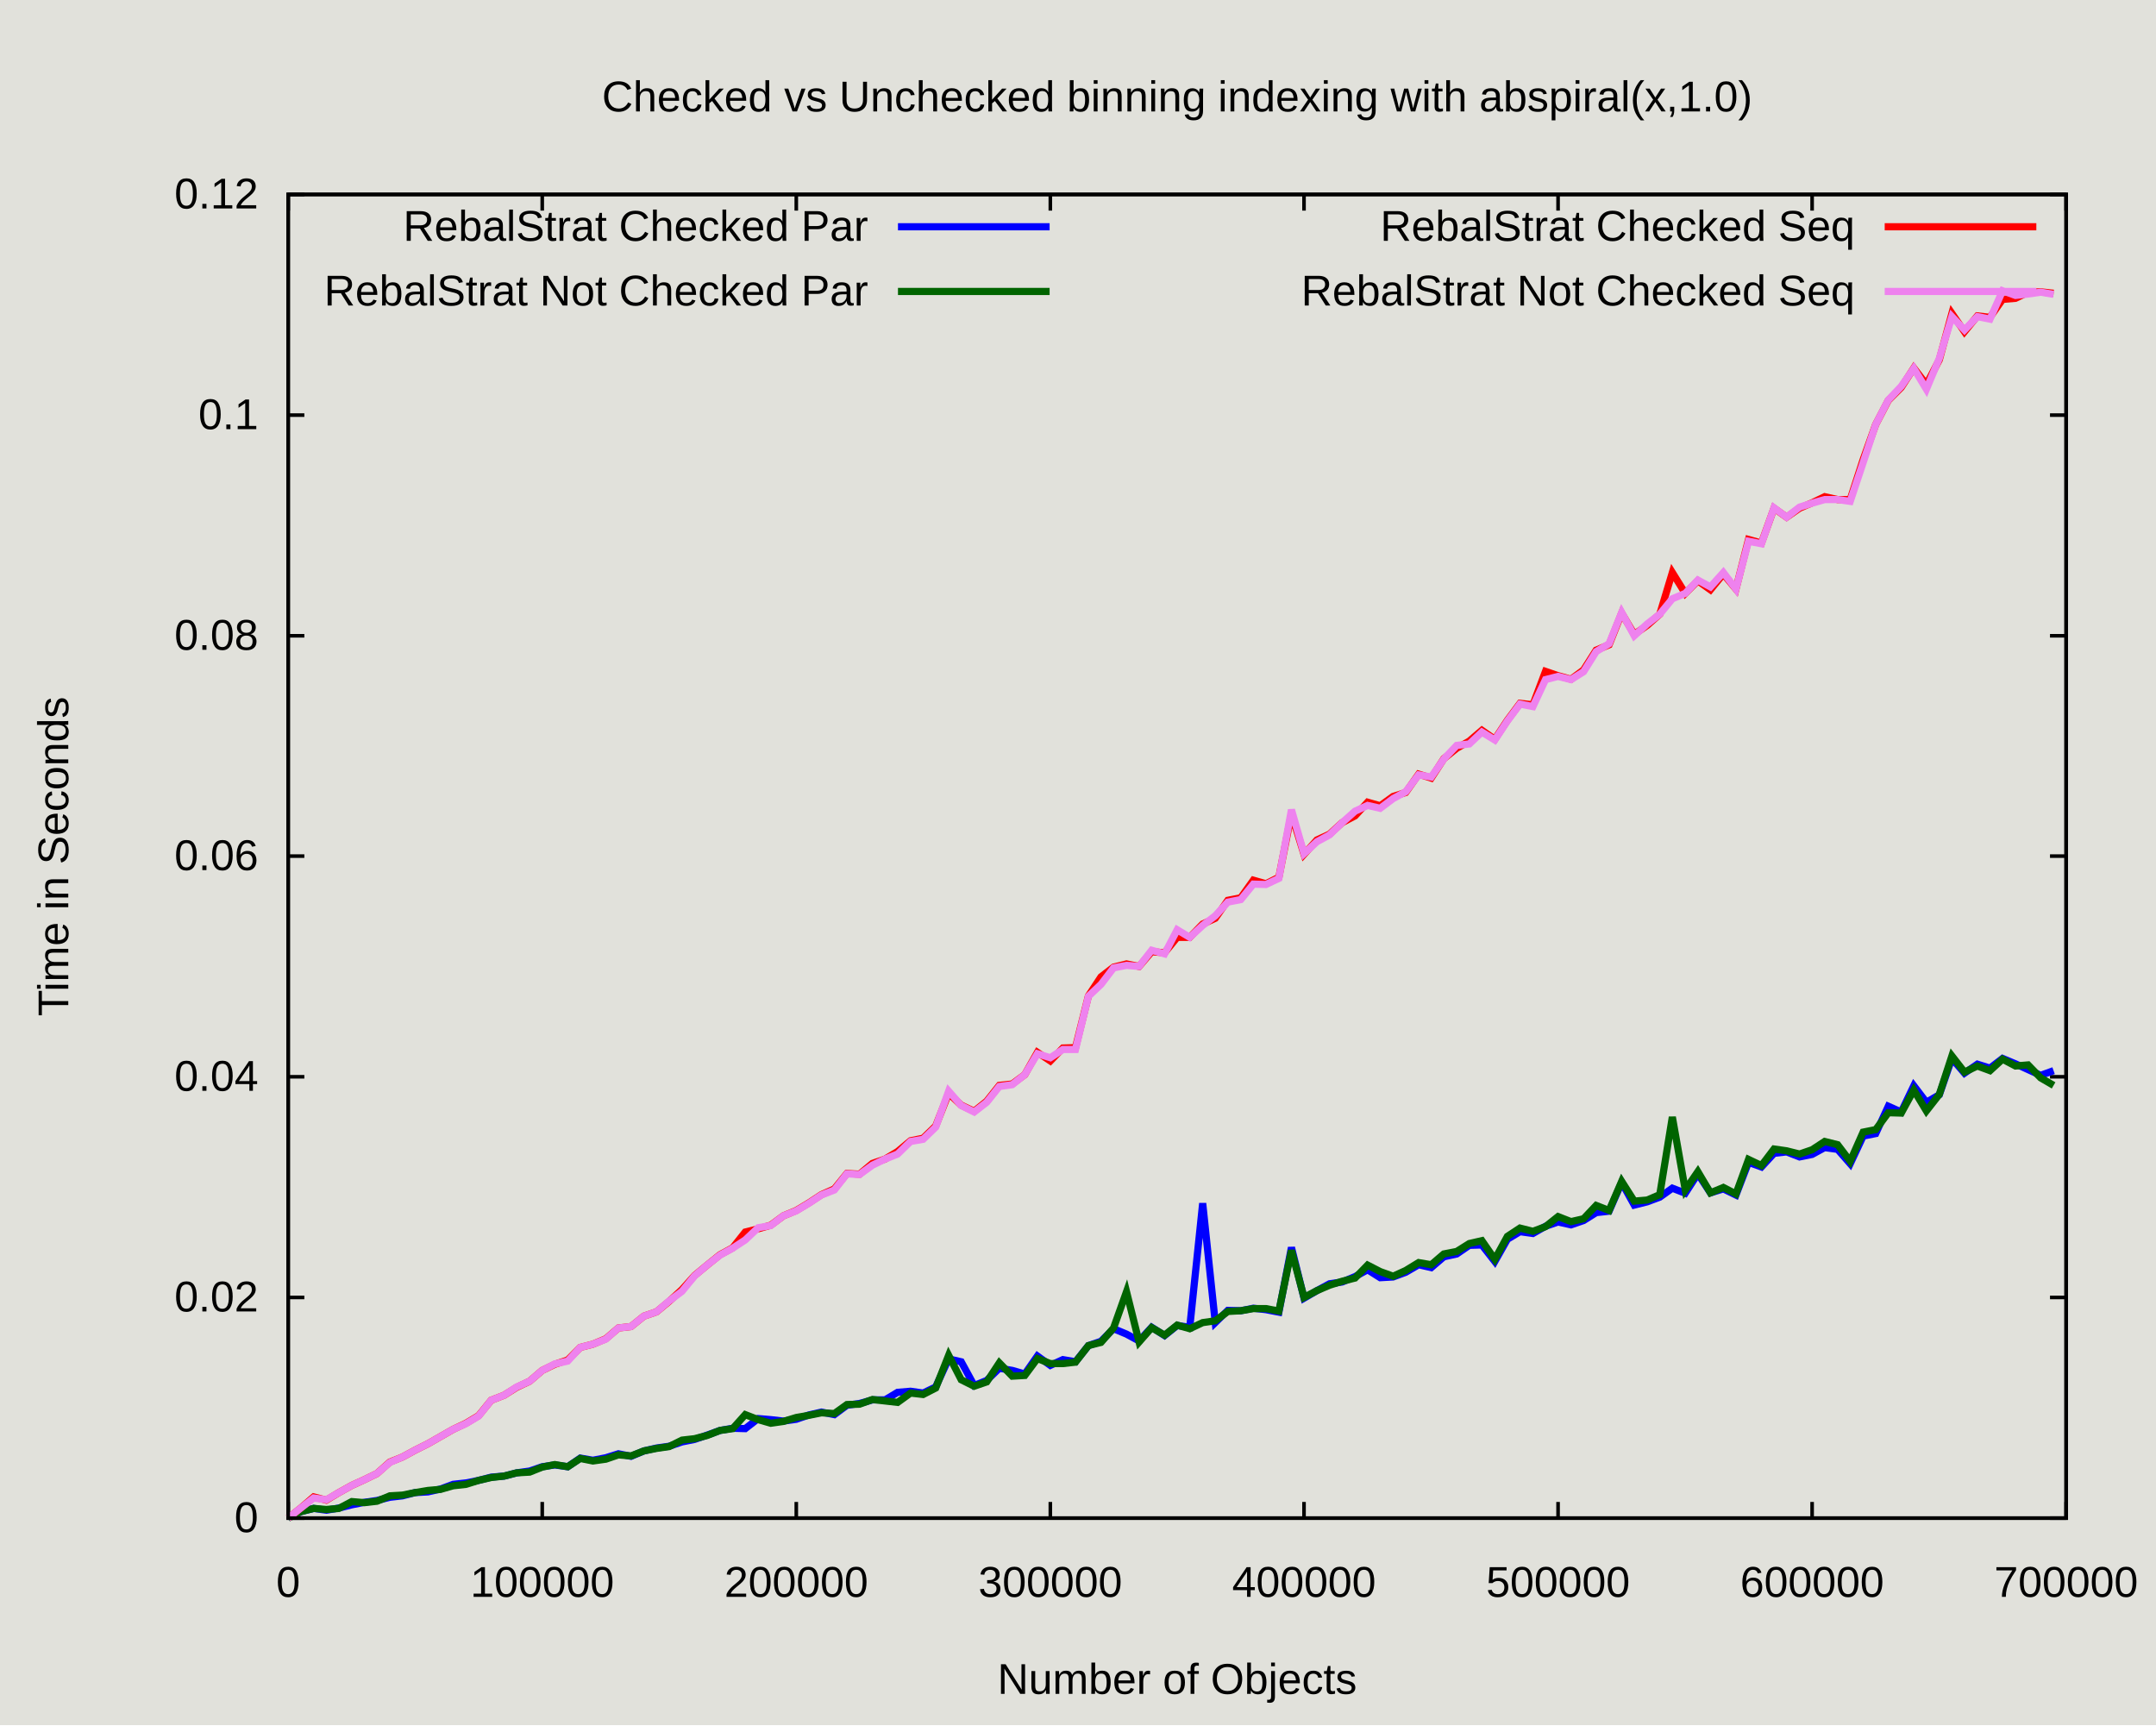
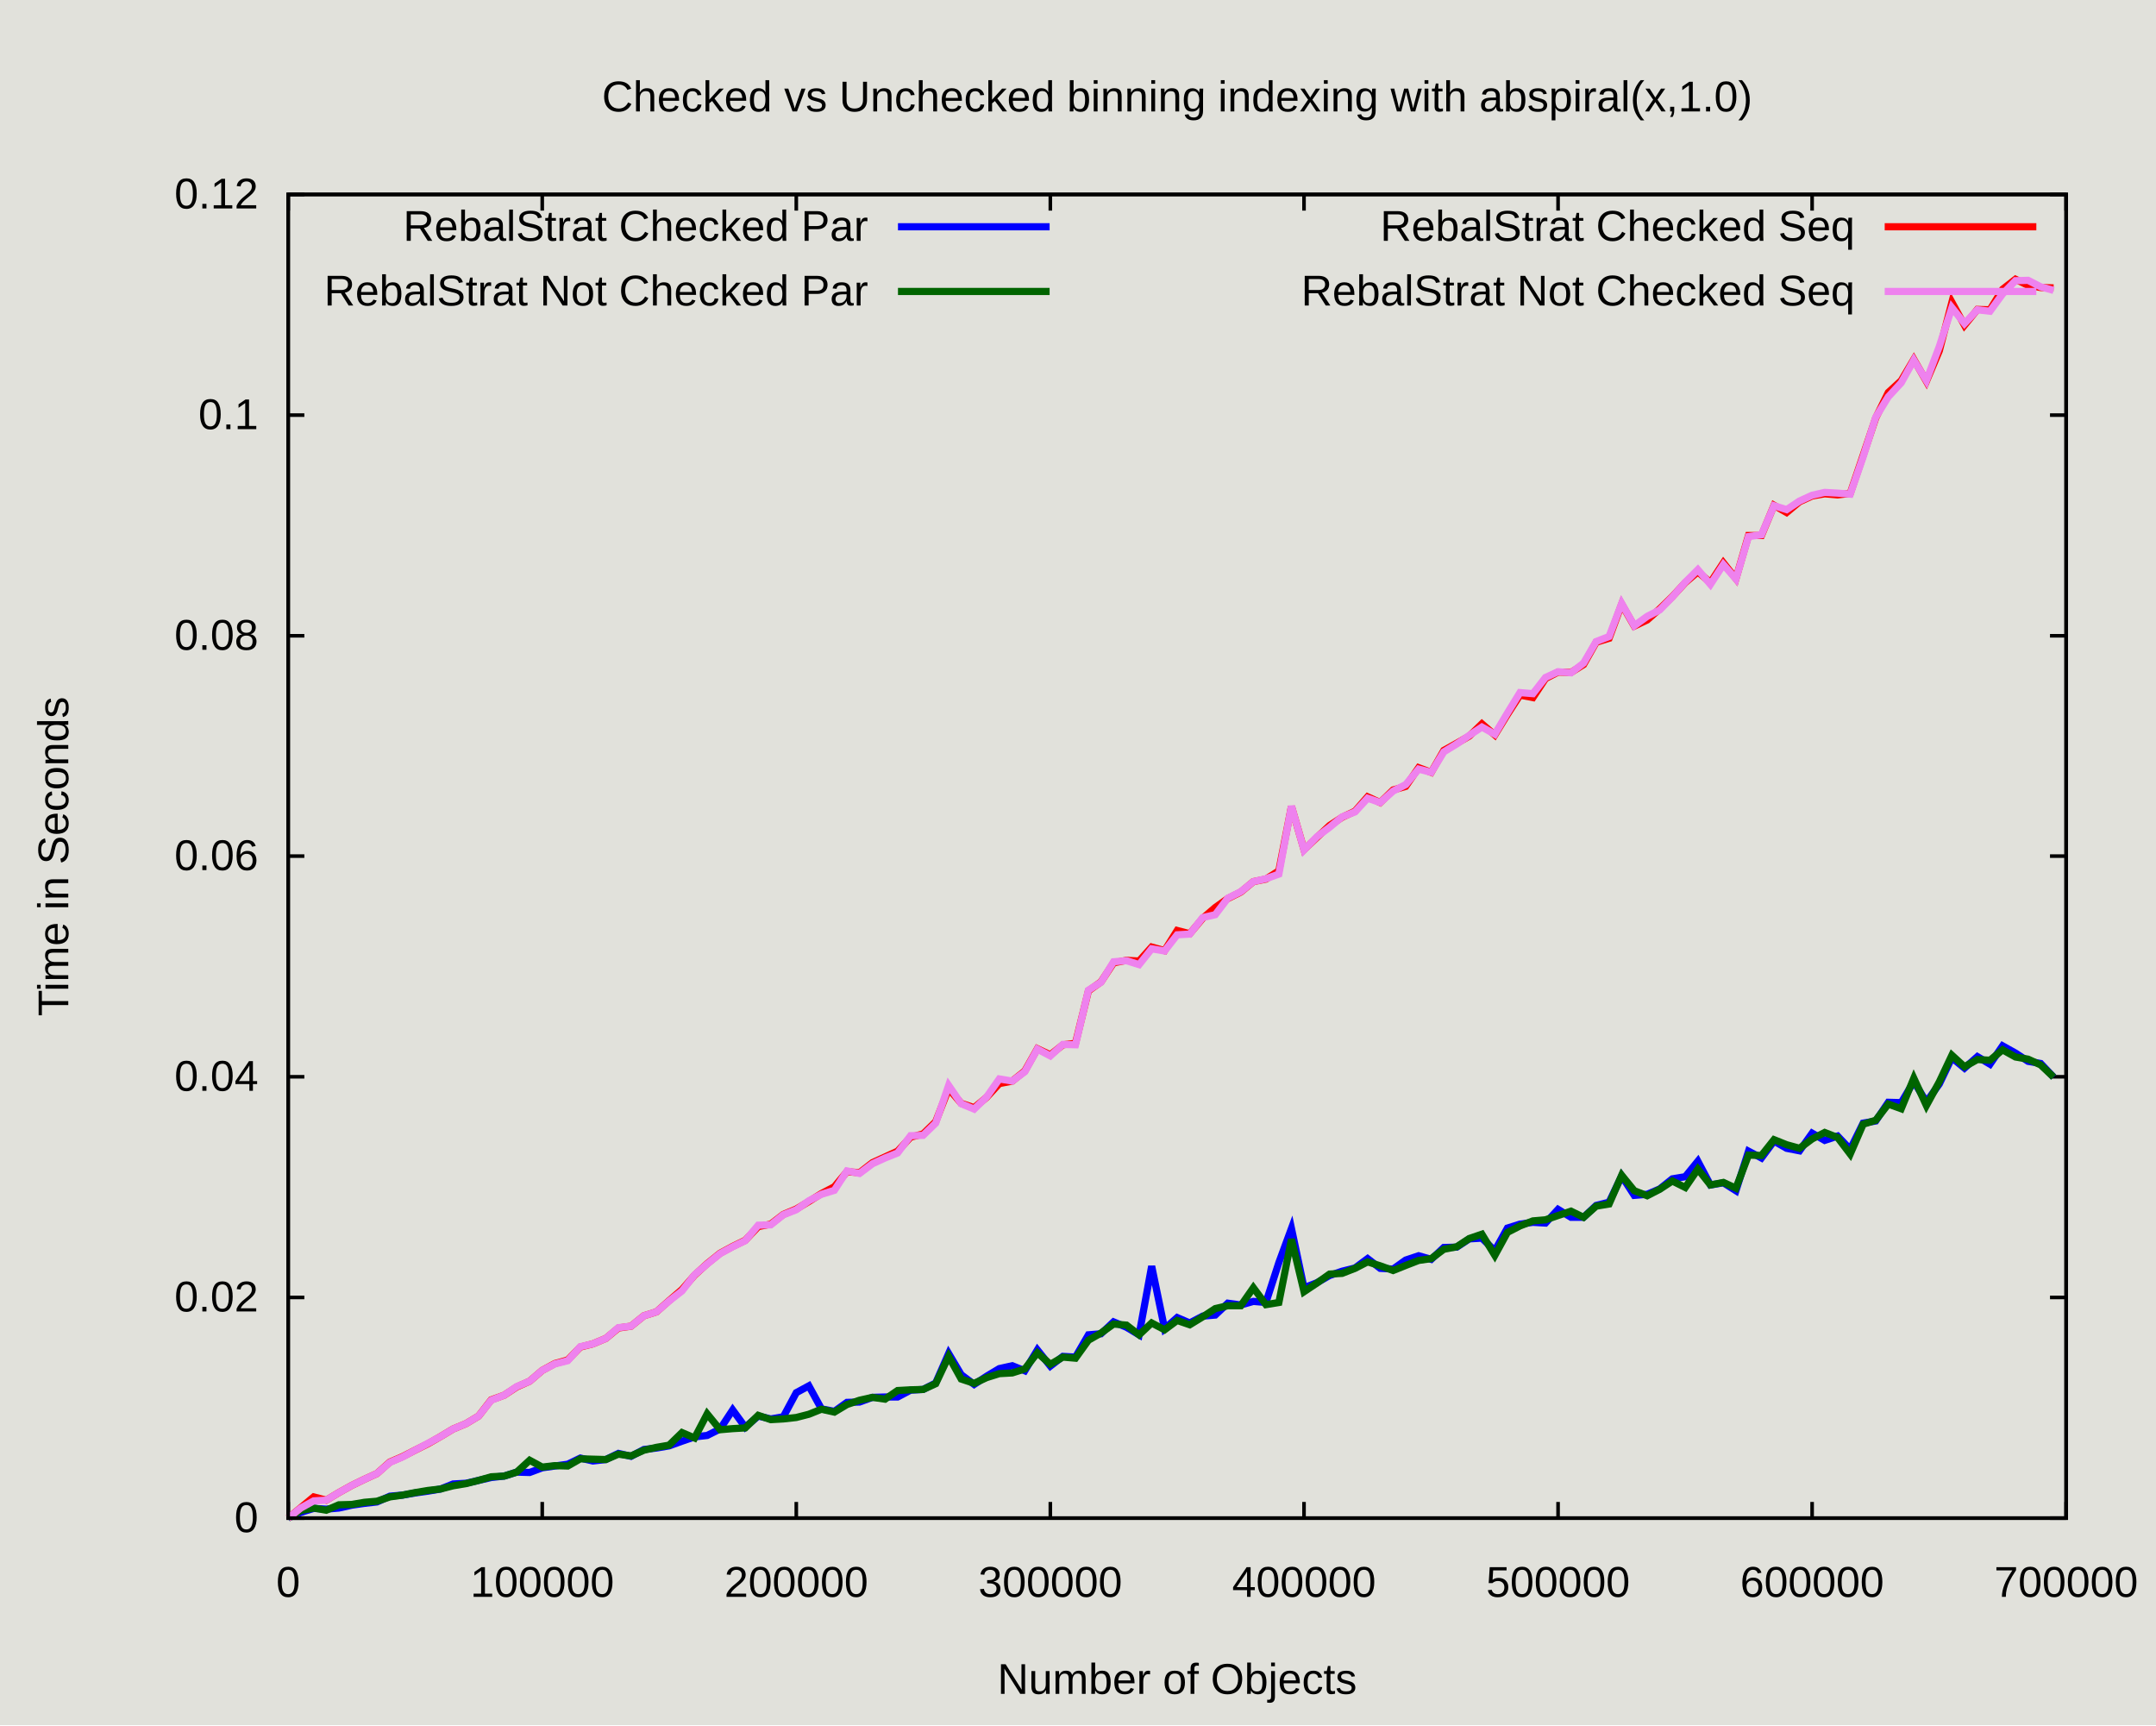
<svg xmlns="http://www.w3.org/2000/svg" xmlns:xlink="http://www.w3.org/1999/xlink" width="600" height="480" viewBox="0 0 600 480">
  <g id="gnuplot_canvas">
    <rect x="0" y="0" width="600" height="480" fill="#e1e1db" />
    <defs>
      <circle id="gpDot" r="0.5" stroke-width="0.5" stroke="currentColor" />
      <path id="gpPt0" stroke-width="0.222" stroke="currentColor" d="M-1,0 h2 M0,-1 v2" />
      <path id="gpPt1" stroke-width="0.222" stroke="currentColor" d="M-1,-1 L1,1 M1,-1 L-1,1" />
      <path id="gpPt2" stroke-width="0.222" stroke="currentColor" d="M-1,0 L1,0 M0,-1 L0,1 M-1,-1 L1,1 M-1,1 L1,-1" />
      <rect id="gpPt3" stroke-width="0.222" stroke="currentColor" x="-1" y="-1" width="2" height="2" />
      <rect id="gpPt4" stroke-width="0.222" stroke="currentColor" fill="currentColor" x="-1" y="-1" width="2" height="2" />
      <circle id="gpPt5" stroke-width="0.222" stroke="currentColor" cx="0" cy="0" r="1" />
      <use xlink:href="#gpPt5" id="gpPt6" fill="currentColor" stroke="none" />
      <path id="gpPt7" stroke-width="0.222" stroke="currentColor" d="M0,-1.33 L-1.33,0.67 L1.33,0.67 z" />
      <use xlink:href="#gpPt7" id="gpPt8" fill="currentColor" stroke="none" />
      <use xlink:href="#gpPt7" id="gpPt9" stroke="currentColor" transform="rotate(180)" />
      <use xlink:href="#gpPt9" id="gpPt10" fill="currentColor" stroke="none" />
      <use xlink:href="#gpPt3" id="gpPt11" stroke="currentColor" transform="rotate(45)" />
      <use xlink:href="#gpPt11" id="gpPt12" fill="currentColor" stroke="none" />
      <path id="gpPt13" stroke-width="0.222" stroke="currentColor" d="M0,1.330 L1.265,0.411 L0.782,-1.067 L-0.782,-1.076 L-1.265,0.411 z" />
      <use xlink:href="#gpPt13" id="gpPt14" fill="currentColor" stroke="none" />
      <filter id="textbox" filterUnits="objectBoundingBox" x="0" y="0" height="1" width="1">
        <feFlood flood-color="#E1E1DB" flood-opacity="1" result="bgnd" />
        <feComposite in="SourceGraphic" in2="bgnd" operator="atop" />
      </filter>
      <filter id="greybox" filterUnits="objectBoundingBox" x="0" y="0" height="1" width="1">
        <feFlood flood-color="lightgrey" flood-opacity="1" result="grey" />
        <feComposite in="SourceGraphic" in2="grey" operator="atop" />
      </filter>
    </defs>
    <g fill="none" color="#E1E1DB" stroke="currentColor" stroke-width="1.00" stroke-linecap="butt" stroke-linejoin="miter">
</g>
    <g fill="none" color="black" stroke="currentColor" stroke-width="1.00" stroke-linecap="butt" stroke-linejoin="miter">
      <path stroke="rgb(  0,   0,   0)" d="M80.2,422.4 L84.7,422.4 M575.0,422.4 L570.5,422.4  " />
      <g transform="translate(71.9,426.3)" stroke="none" fill="rgb(0,0,0)" font-family="Arial" font-size="12.00" text-anchor="end">
        <text>
          <tspan font-family="Arial"> 0</tspan>
        </text>
      </g>
    </g>
    <g fill="none" color="black" stroke="currentColor" stroke-width="1.00" stroke-linecap="butt" stroke-linejoin="miter">
      <path stroke="rgb(  0,   0,   0)" d="M80.2,361.0 L84.7,361.0 M575.0,361.0 L570.5,361.0  " />
      <g transform="translate(71.9,364.9)" stroke="none" fill="rgb(0,0,0)" font-family="Arial" font-size="12.00" text-anchor="end">
        <text>
          <tspan font-family="Arial"> 0.02</tspan>
        </text>
      </g>
    </g>
    <g fill="none" color="black" stroke="currentColor" stroke-width="1.00" stroke-linecap="butt" stroke-linejoin="miter">
      <path stroke="rgb(  0,   0,   0)" d="M80.2,299.6 L84.7,299.6 M575.0,299.6 L570.5,299.6  " />
      <g transform="translate(71.9,303.5)" stroke="none" fill="rgb(0,0,0)" font-family="Arial" font-size="12.00" text-anchor="end">
        <text>
          <tspan font-family="Arial"> 0.04</tspan>
        </text>
      </g>
    </g>
    <g fill="none" color="black" stroke="currentColor" stroke-width="1.00" stroke-linecap="butt" stroke-linejoin="miter">
      <path stroke="rgb(  0,   0,   0)" d="M80.2,238.2 L84.7,238.2 M575.0,238.2 L570.5,238.2  " />
      <g transform="translate(71.9,242.1)" stroke="none" fill="rgb(0,0,0)" font-family="Arial" font-size="12.00" text-anchor="end">
        <text>
          <tspan font-family="Arial"> 0.06</tspan>
        </text>
      </g>
    </g>
    <g fill="none" color="black" stroke="currentColor" stroke-width="1.00" stroke-linecap="butt" stroke-linejoin="miter">
      <path stroke="rgb(  0,   0,   0)" d="M80.2,176.9 L84.7,176.9 M575.0,176.9 L570.5,176.9  " />
      <g transform="translate(71.9,180.8)" stroke="none" fill="rgb(0,0,0)" font-family="Arial" font-size="12.00" text-anchor="end">
        <text>
          <tspan font-family="Arial"> 0.08</tspan>
        </text>
      </g>
    </g>
    <g fill="none" color="black" stroke="currentColor" stroke-width="1.00" stroke-linecap="butt" stroke-linejoin="miter">
      <path stroke="rgb(  0,   0,   0)" d="M80.2,115.5 L84.7,115.5 M575.0,115.5 L570.5,115.5  " />
      <g transform="translate(71.9,119.4)" stroke="none" fill="rgb(0,0,0)" font-family="Arial" font-size="12.00" text-anchor="end">
        <text>
          <tspan font-family="Arial"> 0.1</tspan>
        </text>
      </g>
    </g>
    <g fill="none" color="black" stroke="currentColor" stroke-width="1.00" stroke-linecap="butt" stroke-linejoin="miter">
      <path stroke="rgb(  0,   0,   0)" d="M80.2,54.1 L84.7,54.1 M575.0,54.1 L570.5,54.1  " />
      <g transform="translate(71.9,58.0)" stroke="none" fill="rgb(0,0,0)" font-family="Arial" font-size="12.00" text-anchor="end">
        <text>
          <tspan font-family="Arial"> 0.12</tspan>
        </text>
      </g>
    </g>
    <g fill="none" color="black" stroke="currentColor" stroke-width="1.00" stroke-linecap="butt" stroke-linejoin="miter">
      <path stroke="rgb(  0,   0,   0)" d="M80.2,422.4 L80.2,417.9 M80.2,54.1 L80.2,58.6  " />
      <g transform="translate(80.2,444.3)" stroke="none" fill="rgb(0,0,0)" font-family="Arial" font-size="12.00" text-anchor="middle">
        <text>
          <tspan font-family="Arial"> 0</tspan>
        </text>
      </g>
    </g>
    <g fill="none" color="black" stroke="currentColor" stroke-width="1.00" stroke-linecap="butt" stroke-linejoin="miter">
      <path stroke="rgb(  0,   0,   0)" d="M150.9,422.4 L150.9,417.9 M150.9,54.1 L150.9,58.6  " />
      <g transform="translate(150.9,444.3)" stroke="none" fill="rgb(0,0,0)" font-family="Arial" font-size="12.00" text-anchor="middle">
        <text>
          <tspan font-family="Arial"> 100000</tspan>
        </text>
      </g>
    </g>
    <g fill="none" color="black" stroke="currentColor" stroke-width="1.00" stroke-linecap="butt" stroke-linejoin="miter">
      <path stroke="rgb(  0,   0,   0)" d="M221.6,422.4 L221.6,417.9 M221.6,54.1 L221.6,58.6  " />
      <g transform="translate(221.6,444.3)" stroke="none" fill="rgb(0,0,0)" font-family="Arial" font-size="12.00" text-anchor="middle">
        <text>
          <tspan font-family="Arial"> 200000</tspan>
        </text>
      </g>
    </g>
    <g fill="none" color="black" stroke="currentColor" stroke-width="1.00" stroke-linecap="butt" stroke-linejoin="miter">
      <path stroke="rgb(  0,   0,   0)" d="M292.3,422.4 L292.3,417.9 M292.3,54.1 L292.3,58.6  " />
      <g transform="translate(292.3,444.3)" stroke="none" fill="rgb(0,0,0)" font-family="Arial" font-size="12.00" text-anchor="middle">
        <text>
          <tspan font-family="Arial"> 300000</tspan>
        </text>
      </g>
    </g>
    <g fill="none" color="black" stroke="currentColor" stroke-width="1.00" stroke-linecap="butt" stroke-linejoin="miter">
      <path stroke="rgb(  0,   0,   0)" d="M362.9,422.4 L362.9,417.9 M362.9,54.1 L362.9,58.6  " />
      <g transform="translate(362.9,444.3)" stroke="none" fill="rgb(0,0,0)" font-family="Arial" font-size="12.00" text-anchor="middle">
        <text>
          <tspan font-family="Arial"> 400000</tspan>
        </text>
      </g>
    </g>
    <g fill="none" color="black" stroke="currentColor" stroke-width="1.00" stroke-linecap="butt" stroke-linejoin="miter">
      <path stroke="rgb(  0,   0,   0)" d="M433.6,422.4 L433.6,417.9 M433.6,54.1 L433.6,58.6  " />
      <g transform="translate(433.6,444.3)" stroke="none" fill="rgb(0,0,0)" font-family="Arial" font-size="12.00" text-anchor="middle">
        <text>
          <tspan font-family="Arial"> 500000</tspan>
        </text>
      </g>
    </g>
    <g fill="none" color="black" stroke="currentColor" stroke-width="1.00" stroke-linecap="butt" stroke-linejoin="miter">
      <path stroke="rgb(  0,   0,   0)" d="M504.3,422.4 L504.3,417.9 M504.3,54.1 L504.3,58.6  " />
      <g transform="translate(504.3,444.3)" stroke="none" fill="rgb(0,0,0)" font-family="Arial" font-size="12.00" text-anchor="middle">
        <text>
          <tspan font-family="Arial"> 600000</tspan>
        </text>
      </g>
    </g>
    <g fill="none" color="black" stroke="currentColor" stroke-width="1.00" stroke-linecap="butt" stroke-linejoin="miter">
      <path stroke="rgb(  0,   0,   0)" d="M575.0,422.4 L575.0,417.9 M575.0,54.1 L575.0,58.6  " />
      <g transform="translate(575.0,444.3)" stroke="none" fill="rgb(0,0,0)" font-family="Arial" font-size="12.00" text-anchor="middle">
        <text>
          <tspan font-family="Arial"> 700000</tspan>
        </text>
      </g>
    </g>
    <g fill="none" color="black" stroke="currentColor" stroke-width="1.00" stroke-linecap="butt" stroke-linejoin="miter">
</g>
    <g fill="none" color="black" stroke="currentColor" stroke-width="1.00" stroke-linecap="butt" stroke-linejoin="miter">
      <path stroke="rgb(  0,   0,   0)" d="M80.2,54.1 L80.2,422.4 L575.0,422.4 L575.0,54.1 L80.2,54.1 Z  " />
    </g>
    <g fill="none" color="black" stroke="currentColor" stroke-width="1.00" stroke-linecap="butt" stroke-linejoin="miter">
      <g transform="translate(19.0,238.3) rotate(270)" stroke="none" fill="black" font-family="Arial" font-size="12.00" text-anchor="middle">
        <text>
          <tspan font-family="Arial">Time in Seconds</tspan>
        </text>
      </g>
    </g>
    <g fill="none" color="black" stroke="currentColor" stroke-width="1.00" stroke-linecap="butt" stroke-linejoin="miter">
      <g transform="translate(327.6,471.3)" stroke="none" fill="black" font-family="Arial" font-size="12.00" text-anchor="middle">
        <text>
          <tspan font-family="Arial">Number of Objects</tspan>
        </text>
      </g>
    </g>
    <g fill="none" color="black" stroke="currentColor" stroke-width="1.00" stroke-linecap="butt" stroke-linejoin="miter">
      <g transform="translate(327.6,31.0)" stroke="none" fill="black" font-family="Arial" font-size="12.00" text-anchor="middle">
        <text>
          <tspan font-family="Arial">Checked vs Unchecked binning indexing with abspiral(x,1.0)</tspan>
        </text>
      </g>
    </g>
    <g fill="none" color="black" stroke="currentColor" stroke-width="1.00" stroke-linecap="butt" stroke-linejoin="miter">
</g>
    <g id="gnuplot_plot_1">
      <g fill="none" color="#E1E1DB" stroke="currentColor" stroke-width="2.00" stroke-linecap="butt" stroke-linejoin="miter">
</g>
      <g fill="none" color="black" stroke="currentColor" stroke-width="2.00" stroke-linecap="butt" stroke-linejoin="miter">
        <g transform="translate(241.6,67.0)" stroke="none" fill="black" font-family="Arial" font-size="12.00" text-anchor="end">
          <text>
            <tspan font-family="Arial">RebalStrat Checked Par</tspan>
          </text>
        </g>
      </g>
      <g fill="none" color="black" stroke="currentColor" stroke-width="2.00" stroke-linecap="butt" stroke-linejoin="miter">
-         <path stroke="rgb(  0,   0, 255)" d="M249.9,63.1 L292.1,63.1 M80.2,422.3 L83.7,420.6 L87.3,419.7 L90.8,420.2 L94.3,419.6 L97.9,418.7   L101.4,418.0 L104.9,417.5 L108.5,416.6 L112.0,416.2 L115.5,415.3 L119.1,415.1 L122.6,414.3 L126.1,413.0   L129.7,412.6 L133.2,411.9 L136.7,411.0 L140.3,410.7 L143.8,409.8 L147.4,409.3 L150.9,408.1 L154.4,407.6   L158.0,408.1 L161.5,405.7 L165.0,406.3 L168.6,405.6 L172.1,404.5 L175.6,405.2 L179.2,403.7 L182.7,402.9   L186.2,402.4 L189.8,401.2 L193.3,400.5 L196.8,399.3 L200.4,398.0 L203.9,397.4 L207.4,397.5 L211.0,394.7   L214.5,395.0 L218.0,395.4 L221.6,394.9 L225.1,393.7 L228.6,392.9 L232.2,393.6 L235.7,391.0 L239.2,390.5   L242.8,389.5 L246.3,389.5 L249.8,387.4 L253.4,387.1 L256.9,387.6 L260.4,385.9 L264.0,378.1 L267.5,378.9   L271.1,385.5 L274.6,384.1 L278.1,380.7 L281.7,381.3 L285.2,382.3 L288.7,377.3 L292.3,379.9 L295.8,378.3   L299.3,378.9 L302.9,374.4 L306.4,373.2 L309.9,369.7 L313.5,371.2 L317.0,373.1 L320.5,369.3 L324.1,371.6   L327.6,368.8 L331.1,369.3 L334.7,334.8 L338.2,368.0 L341.7,364.6 L345.3,364.7 L348.8,364.0 L352.3,364.4   L355.9,365.1 L359.4,347.1 L362.9,361.2 L366.5,359.1 L370.0,357.2 L373.5,356.7 L377.1,355.2 L380.6,353.3   L384.1,355.5 L387.7,355.3 L391.2,354.0 L394.8,351.9 L398.3,352.7 L401.8,349.7 L405.4,348.9 L408.9,346.5   L412.4,346.4 L416.0,351.0 L419.5,344.8 L423.0,342.7 L426.6,343.2 L430.1,341.2 L433.6,340.0 L437.2,340.8   L440.7,339.6 L444.2,337.4 L447.8,337.0 L451.3,329.0 L454.8,335.3 L458.4,334.4 L461.9,333.1 L465.4,330.6   L469.0,332.0 L472.5,326.6 L476.0,331.9 L479.6,330.8 L483.1,332.5 L486.6,323.4 L490.2,324.7 L493.7,320.9   L497.2,320.5 L500.8,321.9 L504.3,321.2 L507.8,319.3 L511.4,319.8 L514.9,323.8 L518.5,316.1 L522.0,315.4   L525.5,307.8 L529.1,309.4 L532.6,302.1 L536.1,306.7 L539.7,304.6 L543.2,294.5 L546.7,298.6 L550.3,296.1   L553.8,297.2 L557.3,294.5 L560.9,296.0 L564.4,297.6 L567.9,299.2 L571.5,297.9  " />
+         <path stroke="rgb(  0,   0, 255)" d="M249.9,63.1 L292.1,63.1 M80.2,422.3 L83.7,420.8 L87.3,419.7 L90.8,419.9 L94.3,419.6 L97.9,418.8   L101.4,418.3 L104.9,417.9 L108.5,416.3 L112.0,416.0 L115.5,415.4 L119.1,414.9 L122.6,414.3 L126.1,412.9   L129.7,412.7 L133.2,411.9 L136.7,411.1 L140.3,410.7 L143.8,409.6 L147.4,409.7 L150.9,408.4 L154.4,407.9   L158.0,407.4 L161.5,405.7 L165.0,406.5 L168.6,406.1 L172.1,404.4 L175.6,405.2 L179.2,403.3 L182.7,402.9   L186.2,402.3 L189.8,401.0 L193.3,399.8 L196.8,399.4 L200.4,397.6 L203.9,392.3 L207.4,397.1 L211.0,394.0   L214.5,394.8 L218.0,394.2 L221.6,387.5 L225.1,385.6 L228.6,392.0 L232.2,392.7 L235.7,390.2 L239.2,390.1   L242.8,388.8 L246.3,388.7 L249.8,388.7 L253.4,386.8 L256.9,386.6 L260.4,384.8 L264.0,376.6 L267.5,382.5   L271.1,385.2 L274.6,382.9 L278.1,380.8 L281.7,380.0 L285.2,381.4 L288.7,375.6 L292.3,380.1 L295.8,377.4   L299.3,377.6 L302.9,371.4 L306.4,371.1 L309.9,367.8 L313.5,369.3 L317.0,371.4 L320.5,352.3 L324.1,369.7   L327.6,366.6 L331.1,368.1 L334.7,366.2 L338.2,365.9 L341.7,362.6 L345.3,363.1 L348.8,362.1 L352.3,362.4   L355.9,351.3 L359.4,341.8 L362.9,358.3 L366.5,356.9 L370.0,354.9 L373.5,353.7 L377.1,352.8 L380.6,350.2   L384.1,352.9 L387.7,353.1 L391.2,350.6 L394.8,349.4 L398.3,350.4 L401.8,347.1 L405.4,347.0 L408.9,344.7   L412.4,344.5 L416.0,348.0 L419.5,341.7 L423.0,340.6 L426.6,340.1 L430.1,340.3 L433.6,336.5 L437.2,338.7   L440.7,338.7 L444.2,335.4 L447.8,334.5 L451.3,327.2 L454.8,332.6 L458.4,332.3 L461.9,330.8 L465.4,328.0   L469.0,327.4 L472.5,323.1 L476.0,329.7 L479.6,329.1 L483.1,331.3 L486.6,320.3 L490.2,322.2 L493.7,317.5   L497.2,319.5 L500.8,320.2 L504.3,315.3 L507.8,317.3 L511.4,316.1 L514.9,319.8 L518.5,312.5 L522.0,311.9   L525.5,306.7 L529.1,306.8 L532.6,300.9 L536.1,306.6 L539.7,301.6 L543.2,294.3 L546.7,297.2 L550.3,294.0   L553.8,296.1 L557.3,291.0 L560.9,293.0 L564.4,295.3 L567.9,295.9 L571.5,299.7  " />
      </g>
    </g>
    <g id="gnuplot_plot_2">
      <g fill="none" color="black" stroke="currentColor" stroke-width="2.00" stroke-linecap="butt" stroke-linejoin="miter">
        <g transform="translate(241.6,85.0)" stroke="none" fill="black" font-family="Arial" font-size="12.00" text-anchor="end">
          <text>
            <tspan font-family="Arial">RebalStrat Not Checked Par</tspan>
          </text>
        </g>
      </g>
      <g fill="none" color="black" stroke="currentColor" stroke-width="2.00" stroke-linecap="butt" stroke-linejoin="miter">
-         <path stroke="rgb(  0, 100,   0)" d="M249.9,81.1 L292.1,81.1 M80.2,422.4 L83.7,420.6 L87.3,419.7 L90.8,420.0 L94.3,419.7 L97.9,417.8   L101.4,418.1 L104.9,417.7 L108.5,416.2 L112.0,416.0 L115.5,415.3 L119.1,414.7 L122.6,414.4 L126.1,413.4   L129.7,413.0 L133.2,411.9 L136.7,411.1 L140.3,410.7 L143.8,409.8 L147.4,409.6 L150.9,408.2 L154.4,407.5   L158.0,408.1 L161.5,405.8 L165.0,406.5 L168.6,406.0 L172.1,404.8 L175.6,405.1 L179.2,403.7 L182.7,403.0   L186.2,402.5 L189.8,400.7 L193.3,400.3 L196.8,399.4 L200.4,398.0 L203.9,397.5 L207.4,393.6 L211.0,395.0   L214.5,396.0 L218.0,395.5 L221.6,394.4 L225.1,393.8 L228.6,393.1 L232.2,393.3 L235.7,390.8 L239.2,390.7   L242.8,389.4 L246.3,389.8 L249.8,390.2 L253.4,387.6 L256.9,388.0 L260.4,386.2 L264.0,377.1 L267.5,383.9   L271.1,385.7 L274.6,384.5 L278.1,379.2 L281.7,382.9 L285.2,382.7 L288.7,378.0 L292.3,379.4 L295.8,379.4   L299.3,379.0 L302.9,374.4 L306.4,373.5 L309.9,369.5 L313.5,359.4 L317.0,373.4 L320.5,369.4 L324.1,371.5   L327.6,368.7 L331.1,369.7 L334.7,368.0 L338.2,367.5 L341.7,364.9 L345.3,364.7 L348.8,364.1 L352.3,364.1   L355.9,364.8 L359.4,347.9 L362.9,361.0 L366.5,359.1 L370.0,357.6 L373.5,356.5 L377.1,355.6 L380.6,352.0   L384.1,353.8 L387.7,355.1 L391.2,353.5 L394.8,351.3 L398.3,351.9 L401.8,348.9 L405.4,348.2 L408.9,346.0   L412.4,345.2 L416.0,350.4 L419.5,344.0 L423.0,341.7 L426.6,342.6 L430.1,341.3 L433.6,338.5 L437.2,339.9   L440.7,339.1 L444.2,335.4 L447.8,336.8 L451.3,328.7 L454.8,334.2 L458.4,333.9 L461.9,332.4 L465.4,310.8   L469.0,331.1 L472.5,326.0 L476.0,331.9 L479.6,330.4 L483.1,332.2 L486.6,322.6 L490.2,324.3 L493.7,319.7   L497.2,320.2 L500.8,321.1 L504.3,319.9 L507.8,317.6 L511.4,318.5 L514.9,323.1 L518.5,315.0 L522.0,314.3   L525.5,309.6 L529.1,309.7 L532.6,303.3 L536.1,309.1 L539.7,304.5 L543.2,293.8 L546.7,298.3 L550.3,296.6   L553.8,297.9 L557.3,294.7 L560.9,296.6 L564.4,296.3 L567.9,299.9 L571.5,302.0  " />
+         <path stroke="rgb(  0, 100,   0)" d="M249.9,81.1 L292.1,81.1 M80.2,422.4 L83.7,420.3 L87.3,419.6 L90.8,420.2 L94.3,418.7 L97.9,418.6   L101.4,418.0 L104.9,417.7 L108.5,416.5 L112.0,416.0 L115.5,415.3 L119.1,414.7 L122.6,414.3 L126.1,413.4   L129.7,412.8 L133.2,411.9 L136.7,410.9 L140.3,410.7 L143.8,409.6 L147.4,406.3 L150.9,408.2 L154.4,407.8   L158.0,407.9 L161.5,405.9 L165.0,406.0 L168.6,406.1 L172.1,404.6 L175.6,405.1 L179.2,403.5 L182.7,402.7   L186.2,402.1 L189.8,398.6 L193.3,400.1 L196.8,393.4 L200.4,397.8 L203.9,397.5 L207.4,397.3 L211.0,393.8   L214.5,395.0 L218.0,394.8 L221.6,394.4 L225.1,393.5 L228.6,392.1 L232.2,392.9 L235.7,390.8 L239.2,389.6   L242.8,388.8 L246.3,389.3 L249.8,386.9 L253.4,386.7 L256.9,386.6 L260.4,385.0 L264.0,377.4 L267.5,383.7   L271.1,384.9 L274.6,383.3 L278.1,382.2 L281.7,382.0 L285.2,380.9 L288.7,376.4 L292.3,379.6 L295.8,377.6   L299.3,377.9 L302.9,372.9 L306.4,370.9 L309.9,368.4 L313.5,368.7 L317.0,371.4 L320.5,368.1 L324.1,370.0   L327.6,367.4 L331.1,368.6 L334.7,366.4 L338.2,364.1 L341.7,363.3 L345.3,363.3 L348.8,358.3 L352.3,363.0   L355.9,362.4 L359.4,344.8 L362.9,359.4 L366.5,357.0 L370.0,354.5 L373.5,354.3 L377.1,352.9 L380.6,351.1   L384.1,352.2 L387.7,353.5 L391.2,352.1 L394.8,350.7 L398.3,350.2 L401.8,347.6 L405.4,346.9 L408.9,344.6   L412.4,343.4 L416.0,349.3 L419.5,342.9 L423.0,341.1 L426.6,339.7 L430.1,339.4 L433.6,338.2 L437.2,337.0   L440.7,338.7 L444.2,335.6 L447.8,335.0 L451.3,327.0 L454.8,331.3 L458.4,332.7 L461.9,330.9 L465.4,328.6   L469.0,330.4 L472.5,325.3 L476.0,329.7 L479.6,329.0 L483.1,330.6 L486.6,321.4 L490.2,321.5 L493.7,317.1   L497.2,318.5 L500.8,319.5 L504.3,316.9 L507.8,315.1 L511.4,316.5 L514.9,321.1 L518.5,312.8 L522.0,311.7   L525.5,307.2 L529.1,308.5 L532.6,300.0 L536.1,307.6 L539.7,301.0 L543.2,293.6 L546.7,296.8 L550.3,294.8   L553.8,295.0 L557.3,292.1 L560.9,294.1 L564.4,294.7 L567.9,296.3 L571.5,299.7  " />
      </g>
    </g>
    <g id="gnuplot_plot_3">
      <g fill="none" color="black" stroke="currentColor" stroke-width="2.00" stroke-linecap="butt" stroke-linejoin="miter">
        <g transform="translate(516.2,67.0)" stroke="none" fill="black" font-family="Arial" font-size="12.00" text-anchor="end">
          <text>
            <tspan font-family="Arial">RebalStrat Checked Seq</tspan>
          </text>
        </g>
      </g>
      <g fill="none" color="black" stroke="currentColor" stroke-width="2.00" stroke-linecap="butt" stroke-linejoin="miter">
-         <path stroke="rgb(255,   0,   0)" d="M524.5,63.1 L566.7,63.1 M80.2,422.4 L83.7,419.6 L87.3,416.5 L90.8,417.4 L94.3,415.3 L97.9,413.3   L101.4,411.7 L104.9,410.0 L108.5,406.8 L112.0,405.4 L115.5,403.5 L119.1,401.7 L122.6,399.7 L126.1,397.7   L129.7,396.0 L133.2,393.9 L136.7,389.6 L140.3,388.2 L143.8,386.0 L147.4,384.3 L150.9,381.3 L154.4,379.6   L158.0,378.4 L161.5,374.9 L165.0,374.0 L168.6,372.5 L172.1,369.5 L175.6,369.1 L179.2,366.2 L182.7,365.0   L186.2,362.1 L189.8,358.8 L193.3,354.9 L196.8,352.0 L200.4,349.1 L203.9,347.2 L207.4,342.8 L211.0,341.9   L214.5,340.9 L218.0,338.3 L221.6,336.8 L225.1,334.7 L228.6,332.4 L232.2,330.8 L235.7,326.5 L239.2,326.7   L242.8,323.7 L246.3,322.5 L249.8,320.4 L253.4,317.4 L256.9,316.7 L260.4,313.3 L264.0,304.2 L267.5,307.5   L271.1,309.2 L274.6,306.4 L278.1,302.0 L281.7,301.6 L285.2,299.0 L288.7,292.8 L292.3,295.2 L295.8,291.6   L299.3,291.5 L302.9,277.1 L306.4,271.8 L309.9,269.1 L313.5,268.2 L317.0,268.9 L320.5,264.8 L324.1,265.1   L327.6,260.8 L331.1,260.8 L334.7,257.1 L338.2,255.5 L341.7,250.5 L345.3,249.8 L348.8,244.9 L352.3,245.9   L355.9,244.1 L359.4,226.4 L362.9,237.7 L366.5,233.7 L370.0,232.1 L373.5,228.9 L377.1,227.0 L380.6,223.2   L384.1,224.2 L387.7,221.6 L391.2,220.5 L394.8,215.4 L398.3,216.5 L401.8,211.1 L405.4,208.2 L408.9,206.2   L412.4,203.2 L416.0,205.7 L419.5,200.4 L423.0,195.7 L426.6,196.1 L430.1,186.8 L433.6,188.0 L437.2,189.0   L440.7,186.4 L444.2,180.9 L447.8,179.4 L451.3,170.6 L454.8,176.5 L458.4,174.0 L461.9,170.9 L465.4,159.3   L469.0,165.1 L472.5,161.6 L476.0,164.1 L479.6,159.7 L483.1,163.9 L486.6,150.1 L490.2,151.1 L493.7,141.4   L497.2,143.9 L500.8,141.4 L504.3,139.9 L507.8,138.2 L511.4,139.0 L514.9,139.0 L518.5,127.9 L522.0,118.1   L525.5,111.4 L529.1,107.8 L532.6,102.4 L536.1,107.0 L539.7,100.1 L543.2,87.2 L546.7,92.3 L550.3,87.9   L553.8,88.3 L557.3,83.3 L560.9,83.0 L564.4,81.3 L567.9,81.2 L571.5,81.6  " />
+         <path stroke="rgb(255,   0,   0)" d="M524.5,63.1 L566.7,63.1 M80.2,422.4 L83.7,419.5 L87.3,416.5 L90.8,417.4 L94.3,415.3 L97.9,413.3   L101.4,411.6 L104.9,410.0 L108.5,406.8 L112.0,405.3 L115.5,403.5 L119.1,401.7 L122.6,399.7 L126.1,397.6   L129.7,396.1 L133.2,394.0 L136.7,389.5 L140.3,388.2 L143.8,385.9 L147.4,384.3 L150.9,381.3 L154.4,379.4   L158.0,378.4 L161.5,374.8 L165.0,373.9 L168.6,372.4 L172.1,369.5 L175.6,369.0 L179.2,366.1 L182.7,365.0   L186.2,361.9 L189.8,358.8 L193.3,354.8 L196.8,351.6 L200.4,348.7 L203.9,346.8 L207.4,345.1 L211.0,341.3   L214.5,340.6 L218.0,337.9 L221.6,336.4 L225.1,334.3 L228.6,332.1 L232.2,330.2 L235.7,326.0 L239.2,326.3   L242.8,323.5 L246.3,321.9 L249.8,320.3 L253.4,316.4 L256.9,315.5 L260.4,312.1 L264.0,302.9 L267.5,307.0   L271.1,308.2 L274.6,305.3 L278.1,301.5 L281.7,300.8 L285.2,298.0 L288.7,291.8 L292.3,293.5 L295.8,290.7   L299.3,290.3 L302.9,275.7 L306.4,273.2 L309.9,267.9 L313.5,267.2 L317.0,267.4 L320.5,263.5 L324.1,264.5   L327.6,258.9 L331.1,259.8 L334.7,255.5 L338.2,252.5 L341.7,250.0 L345.3,248.2 L348.8,245.3 L352.3,244.6   L355.9,242.3 L359.4,224.4 L362.9,236.4 L366.5,233.0 L370.0,229.7 L373.5,227.4 L377.1,225.7 L380.6,221.7   L384.1,223.3 L387.7,219.8 L391.2,218.8 L394.8,213.6 L398.3,214.9 L401.8,208.8 L405.4,206.8 L408.9,204.8   L412.4,201.4 L416.0,204.5 L419.5,198.8 L423.0,193.4 L426.6,194.1 L430.1,188.8 L433.6,187.0 L437.2,187.1   L440.7,184.9 L444.2,178.7 L447.8,177.6 L451.3,168.1 L454.8,174.2 L458.4,172.5 L461.9,169.4 L465.4,166.0   L469.0,162.1 L472.5,159.1 L476.0,162.1 L479.6,156.6 L483.1,161.0 L486.6,149.0 L490.2,149.0 L493.7,140.6   L497.2,142.6 L500.8,139.6 L504.3,138.0 L507.8,137.4 L511.4,137.7 L514.9,137.3 L518.5,126.7 L522.0,116.3   L525.5,109.2 L529.1,105.9 L532.6,100.0 L536.1,106.1 L539.7,97.6 L543.2,84.1 L546.7,90.5 L550.3,86.1   L553.8,86.2 L557.3,80.5 L560.9,77.7 L564.4,79.4 L567.9,80.0 L571.5,80.1  " />
      </g>
    </g>
    <g id="gnuplot_plot_4">
      <g fill="none" color="black" stroke="currentColor" stroke-width="2.00" stroke-linecap="butt" stroke-linejoin="miter">
        <g transform="translate(516.2,85.0)" stroke="none" fill="black" font-family="Arial" font-size="12.00" text-anchor="end">
          <text>
            <tspan font-family="Arial">RebalStrat Not Checked Seq</tspan>
          </text>
        </g>
      </g>
      <g fill="none" color="black" stroke="currentColor" stroke-width="2.00" stroke-linecap="butt" stroke-linejoin="miter">
-         <path stroke="rgb(238, 130, 238)" d="M524.5,81.1 L566.7,81.1 M80.2,422.4 L83.7,419.6 L87.3,416.8 L90.8,417.3 L94.3,415.3 L97.9,413.3   L101.4,411.7 L104.9,410.0 L108.5,406.9 L112.0,405.4 L115.5,403.5 L119.1,401.7 L122.6,399.7 L126.1,397.7   L129.7,396.1 L133.2,394.0 L136.7,389.6 L140.3,388.2 L143.8,385.9 L147.4,384.3 L150.9,381.3 L154.4,379.5   L158.0,378.7 L161.5,374.9 L165.0,374.0 L168.6,372.6 L172.1,369.5 L175.6,369.1 L179.2,366.2 L182.7,365.0   L186.2,362.0 L189.8,359.3 L193.3,355.0 L196.8,352.0 L200.4,349.2 L203.9,347.3 L207.4,345.0 L211.0,341.6   L214.5,341.0 L218.0,338.3 L221.6,336.9 L225.1,334.8 L228.6,332.5 L232.2,331.1 L235.7,326.6 L239.2,326.8   L242.8,324.2 L246.3,322.5 L249.8,321.1 L253.4,317.6 L256.9,317.0 L260.4,313.6 L264.0,303.6 L267.5,307.6   L271.1,309.4 L274.6,306.7 L278.1,302.3 L281.7,301.8 L285.2,299.0 L288.7,293.2 L292.3,294.3 L295.8,292.0   L299.3,292.0 L302.9,277.2 L306.4,273.9 L309.9,269.3 L313.5,268.6 L317.0,268.9 L320.5,264.4 L324.1,265.4   L327.6,258.7 L331.1,260.8 L334.7,257.5 L338.2,254.8 L341.7,251.0 L345.3,250.3 L348.8,246.0 L352.3,246.1   L355.9,244.4 L359.4,225.3 L362.9,237.5 L366.5,234.2 L370.0,232.3 L373.5,228.9 L377.1,225.7 L380.6,224.1   L384.1,224.9 L387.7,222.2 L391.2,220.3 L394.8,215.6 L398.3,216.2 L401.8,211.2 L405.4,207.4 L408.9,207.0   L412.4,203.7 L416.0,205.9 L419.5,200.6 L423.0,195.9 L426.6,196.6 L430.1,189.1 L433.6,188.2 L437.2,189.1   L440.7,186.9 L444.2,181.3 L447.8,179.1 L451.3,170.4 L454.8,176.9 L458.4,173.6 L461.9,170.9 L465.4,166.6   L469.0,165.1 L472.5,161.4 L476.0,163.3 L479.6,159.3 L483.1,163.9 L486.6,150.6 L490.2,151.3 L493.7,141.3   L497.2,143.9 L500.8,141.1 L504.3,140.0 L507.8,139.0 L511.4,139.0 L514.9,139.5 L518.5,128.7 L522.0,118.1   L525.5,111.3 L529.1,107.5 L532.6,102.5 L536.1,108.3 L539.7,99.7 L543.2,88.1 L546.7,91.8 L550.3,88.1   L553.8,88.8 L557.3,80.9 L560.9,82.2 L564.4,81.8 L567.9,81.3 L571.5,81.9  " />
+         <path stroke="rgb(238, 130, 238)" d="M524.5,81.1 L566.7,81.1 M80.2,422.4 L83.7,419.6 L87.3,417.6 L90.8,417.4 L94.3,415.3 L97.9,413.3   L101.4,411.6 L104.9,410.0 L108.5,406.9 L112.0,405.4 L115.5,403.5 L119.1,401.6 L122.6,399.7 L126.1,397.6   L129.7,396.1 L133.2,394.0 L136.7,389.6 L140.3,388.2 L143.8,385.8 L147.4,384.3 L150.9,381.3 L154.4,379.5   L158.0,378.6 L161.5,374.7 L165.0,373.9 L168.6,372.4 L172.1,369.4 L175.6,369.0 L179.2,366.1 L182.7,365.0   L186.2,362.0 L189.8,359.2 L193.3,354.7 L196.8,351.7 L200.4,348.8 L203.9,346.9 L207.4,345.2 L211.0,340.9   L214.5,340.8 L218.0,338.0 L221.6,336.6 L225.1,334.1 L228.6,332.3 L232.2,331.2 L235.7,325.8 L239.2,326.5   L242.8,323.8 L246.3,322.2 L249.8,320.8 L253.4,316.0 L256.9,315.9 L260.4,312.5 L264.0,302.0 L267.5,307.1   L271.1,308.6 L274.6,305.2 L278.1,300.2 L281.7,300.8 L285.2,298.2 L288.7,291.9 L292.3,293.8 L295.8,290.6   L299.3,290.7 L302.9,275.5 L306.4,273.3 L309.9,267.6 L313.5,267.3 L317.0,268.4 L320.5,264.0 L324.1,264.6   L327.6,260.1 L331.1,259.9 L334.7,255.3 L338.2,254.5 L341.7,249.9 L345.3,248.1 L348.8,245.3 L352.3,244.5   L355.9,243.2 L359.4,224.3 L362.9,236.5 L366.5,232.8 L370.0,230.2 L373.5,227.3 L377.1,225.9 L380.6,222.1   L384.1,223.3 L387.7,220.1 L391.2,218.3 L394.8,214.0 L398.3,214.9 L401.8,209.2 L405.4,207.0 L408.9,204.6   L412.4,202.3 L416.0,204.3 L419.5,198.4 L423.0,192.7 L426.6,193.0 L430.1,188.5 L433.6,186.9 L437.2,187.2   L440.7,184.5 L444.2,178.5 L447.8,177.1 L451.3,167.9 L454.8,174.1 L458.4,171.5 L461.9,169.7 L465.4,166.1   L469.0,162.0 L472.5,158.5 L476.0,162.6 L479.6,157.1 L483.1,161.1 L486.6,149.3 L490.2,148.8 L493.7,140.7   L497.2,141.8 L500.8,139.4 L504.3,137.8 L507.8,137.0 L511.4,137.2 L514.9,137.5 L518.5,127.1 L522.0,116.1   L525.5,110.4 L529.1,106.5 L532.6,100.2 L536.1,105.9 L539.7,96.4 L543.2,85.6 L546.7,90.0 L550.3,86.2   L553.8,86.6 L557.3,81.8 L560.9,78.1 L564.4,78.0 L567.9,79.8 L571.5,80.8  " />
      </g>
    </g>
    <g fill="none" color="black" stroke="currentColor" stroke-width="2.00" stroke-linecap="butt" stroke-linejoin="miter">
</g>
    <g fill="none" color="black" stroke="black" stroke-width="1.00" stroke-linecap="butt" stroke-linejoin="miter">
</g>
    <g fill="none" color="black" stroke="currentColor" stroke-width="1.00" stroke-linecap="butt" stroke-linejoin="miter">
      <path stroke="rgb(  0,   0,   0)" d="M80.2,54.1 L80.2,422.4 L575.0,422.4 L575.0,54.1 L80.2,54.1 Z  " />
    </g>
    <g fill="none" color="black" stroke="currentColor" stroke-width="1.00" stroke-linecap="butt" stroke-linejoin="miter">
</g>
  </g>
</svg>
